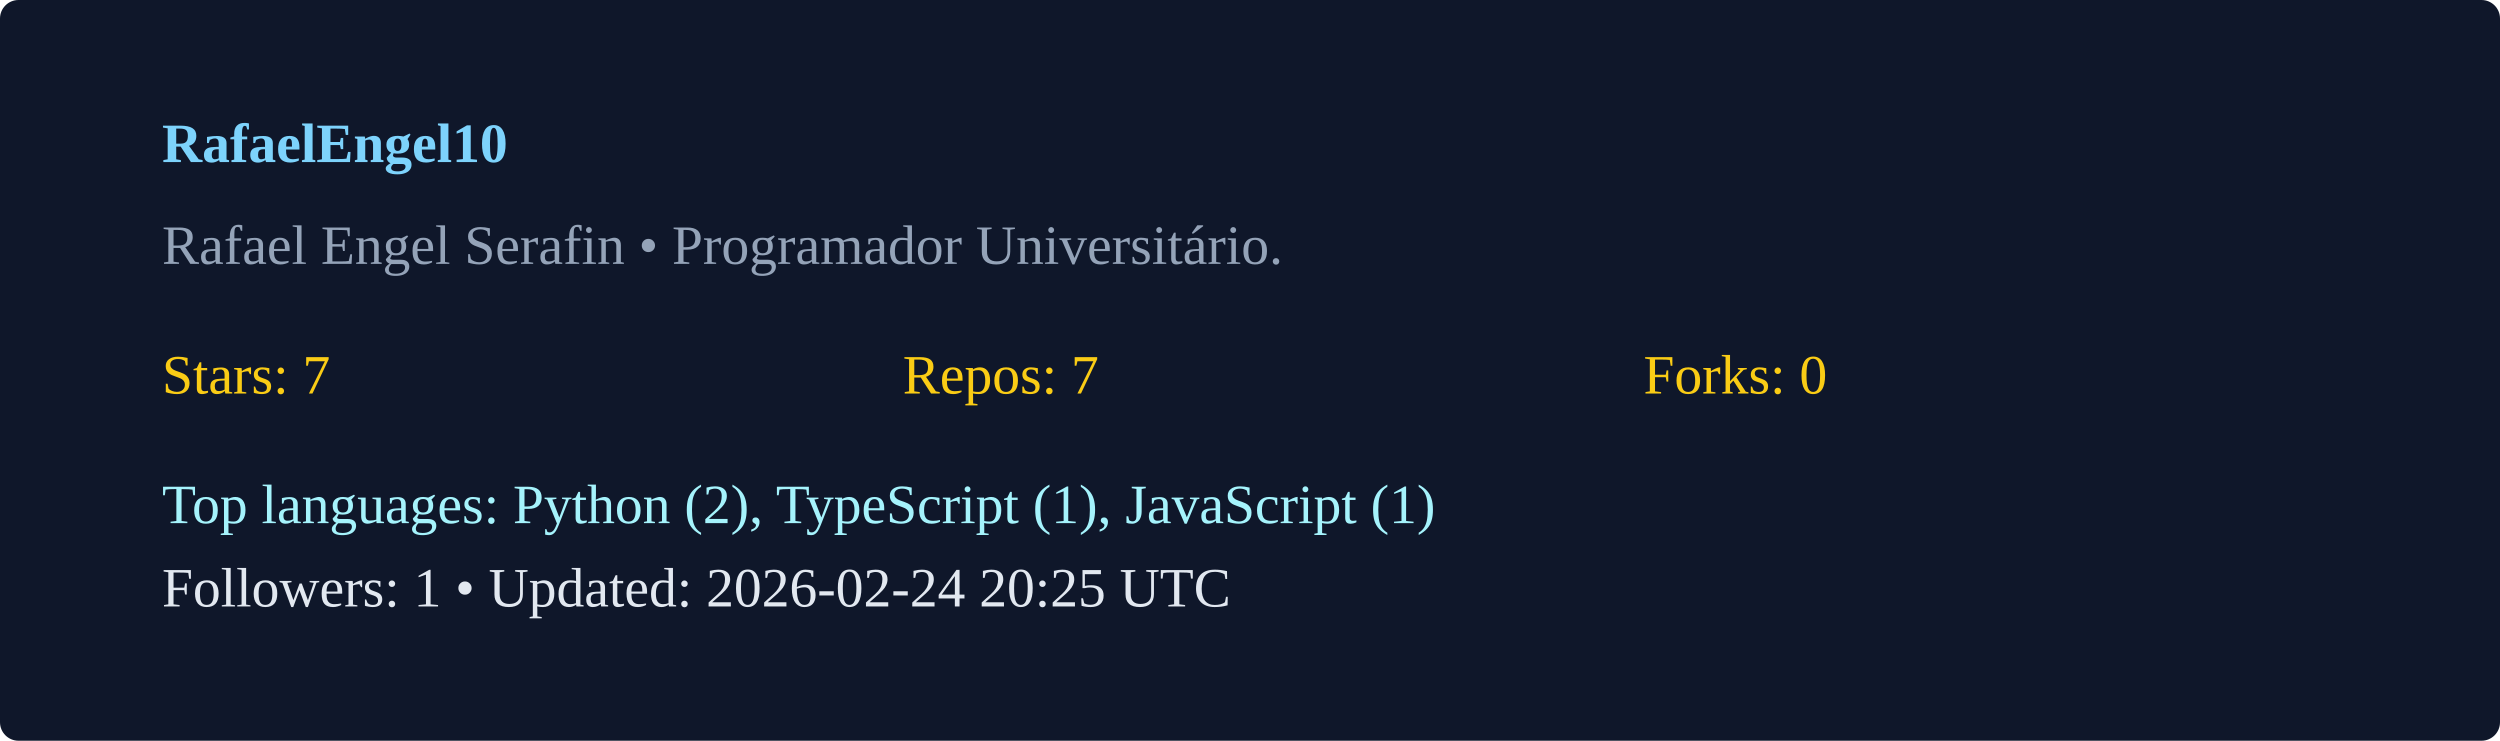
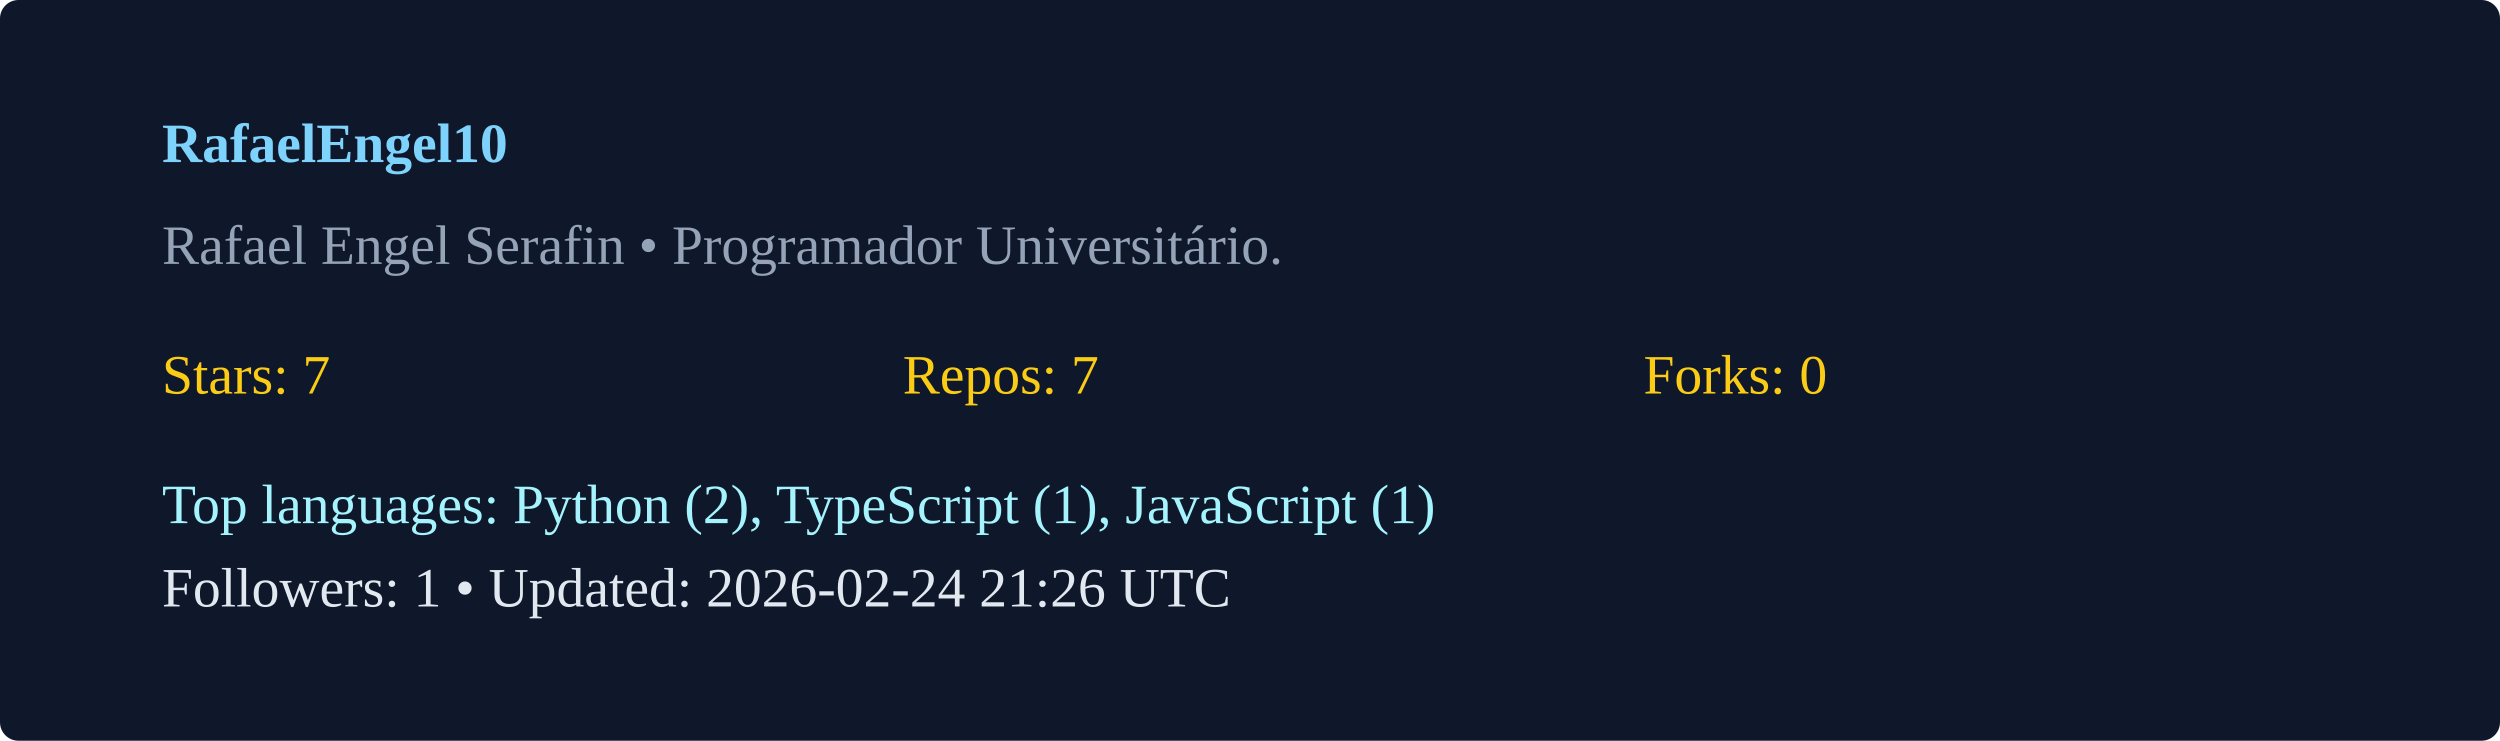
<svg xmlns="http://www.w3.org/2000/svg" width="540" height="160" viewBox="0 0 540 160">
  <rect width="100%" height="100%" rx="4" fill="#0f172a" />
  <g transform="translate(35,35)">
    <text x="0" y="0" fill="#7dd3fc" font-weight="600">RafaelEngel10</text>
    <text x="0" y="22" fill="#94a3b8">Rafael Engel Serafin  • Programador Universitário. </text>
    <g transform="translate(0,50)">
      <text x="0" y="0" fill="#facc15">Stars: 7</text>
      <text x="160" y="0" fill="#facc15">Repos: 7</text>
      <text x="320" y="0" fill="#facc15">Forks: 0</text>
      <text x="0" y="28" fill="#a5f3fc">Top languages: Python (2), TypeScript (1), JavaScript (1)</text>
-       <text x="0" y="46" fill="#e2e8f0">Followers: 1 • Updated: 2026-02-24 20:25 UTC</text>
+       <text x="0" y="46" fill="#e2e8f0">Followers: 1 • Updated: 2026-02-24 21:26 UTC</text>
    </g>
  </g>
</svg>
